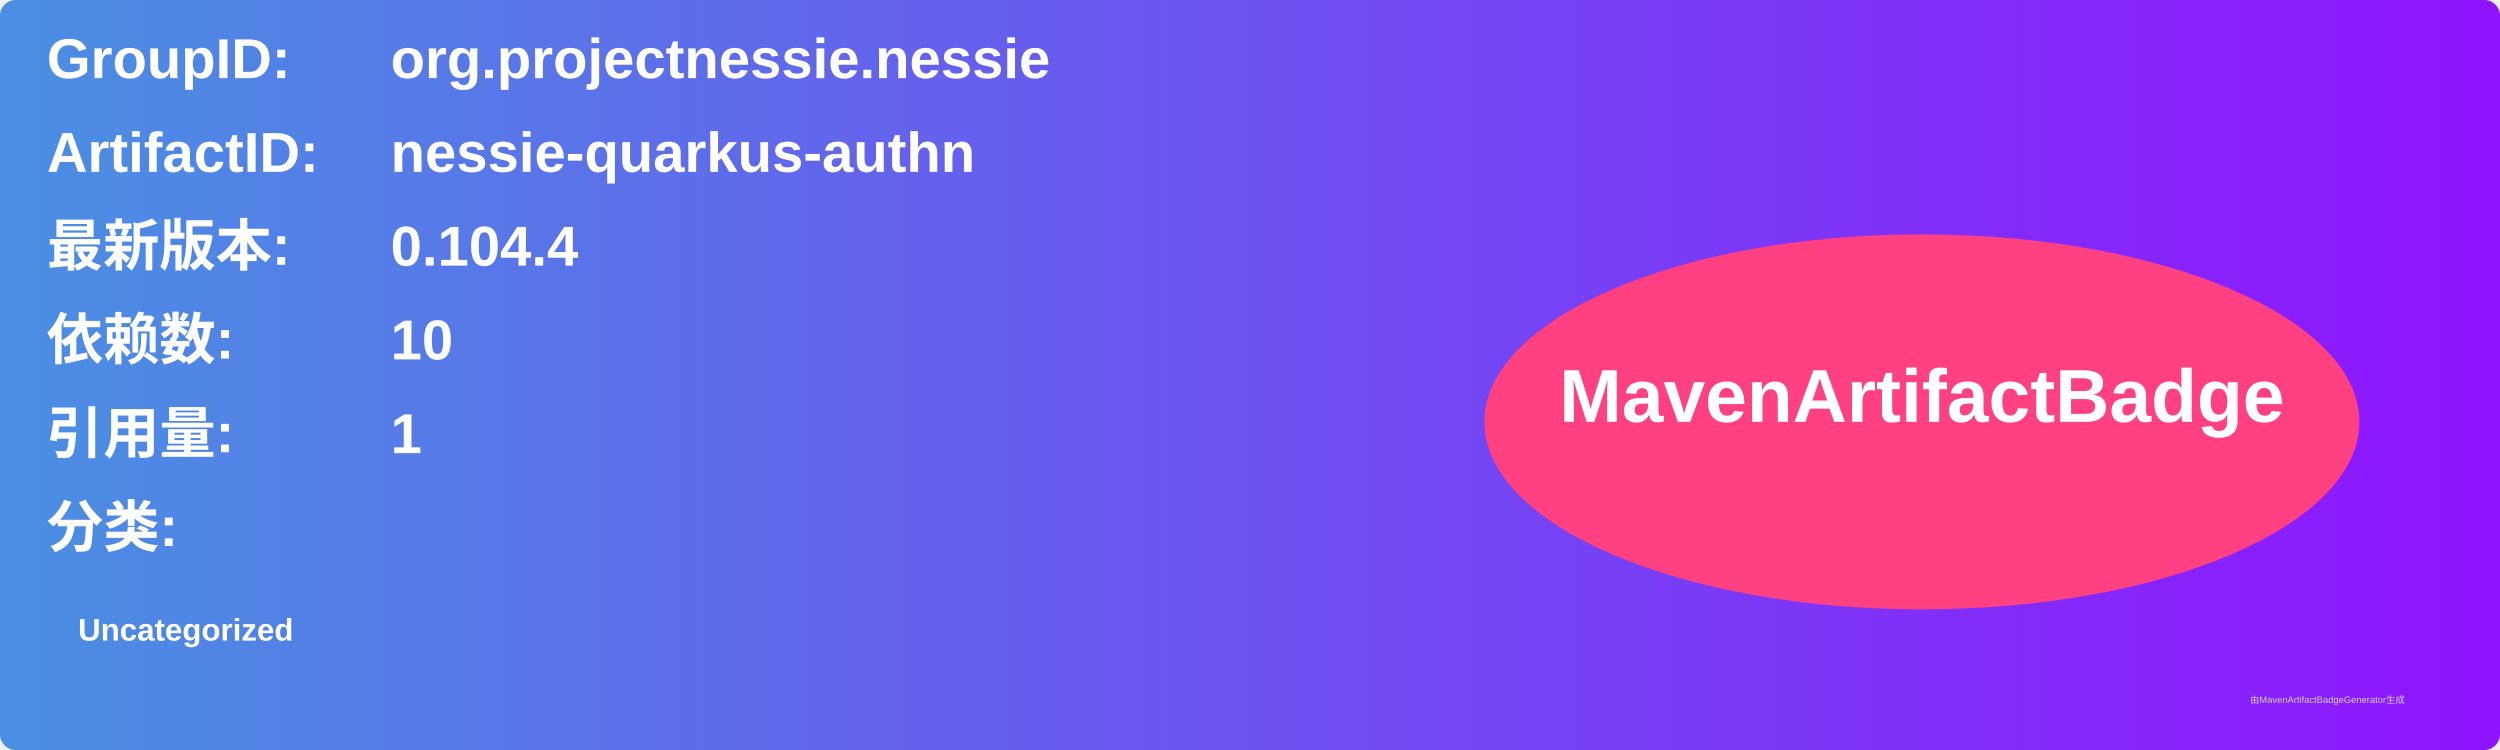
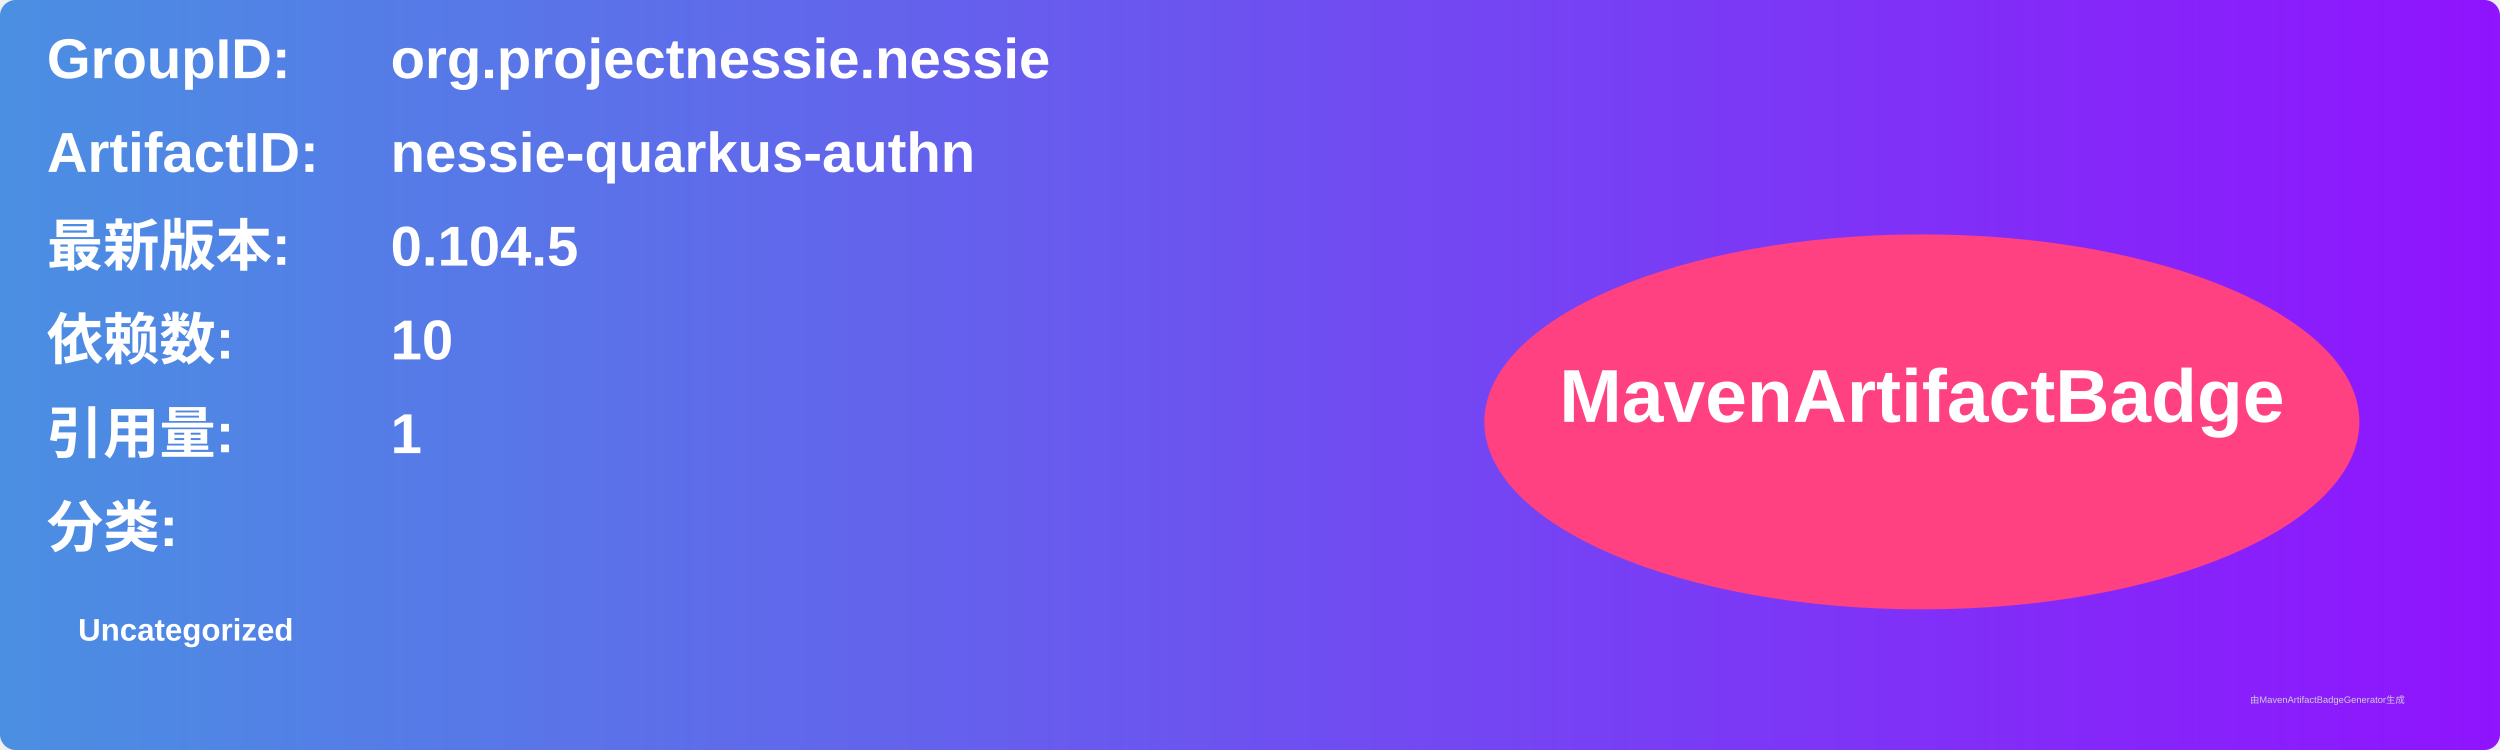
<svg xmlns="http://www.w3.org/2000/svg" width="800" height="240" viewBox="0 0 800 240">
  <linearGradient id="grad" x1="0%" y1="0%" x2="100%" y2="0%">
    <stop offset="0%" stop-color="#4a90e2" />
    <stop offset="100%" stop-color="#9013fe" />
  </linearGradient>
  <rect width="100%" height="100%" rx="5" ry="5" fill="url(#grad)" />
  <g transform="translate(15, 15)">
    <text x="0" y="10" font-family="Arial" font-size="18" fill="white" font-weight="bold" width="260">GroupID:</text>
    <text x="110" y="10" font-family="Arial" font-size="18" fill="white" font-weight="bold" width="460">org.projectnessie.nessie</text>
    <text x="0" y="40" font-family="Arial" font-size="18" fill="white" font-weight="bold" width="260">ArtifactID:</text>
    <text x="110" y="40" font-family="Arial" font-size="18" fill="white" font-weight="bold" width="460">nessie-quarkus-authn</text>
    <text x="0" y="70" font-family="Arial" font-size="18" fill="white" font-weight="bold">最新版本:</text>
    <text x="110" y="70" font-family="Arial" font-size="18" fill="white" font-weight="bold">
-       <tspan font-weight="bold">0.104.4</tspan>
+       <tspan font-weight="bold">0.104.5</tspan>
    </text>
    <text x="0" y="100" font-family="Arial" font-size="18" fill="white" font-weight="bold">依赖数: </text>
    <text x="110" y="100" font-family="Arial" font-size="18" fill="white">
      <tspan font-weight="bold">10</tspan>
    </text>
    <text x="0" y="130" font-family="Arial" font-size="18" fill="white" font-weight="bold">引用量: </text>
    <text x="110" y="130" font-family="Arial" font-size="18" fill="white">
      <tspan font-weight="bold">1</tspan>
    </text>
    <text x="0" y="160" font-family="Arial" font-size="18" fill="white" font-weight="bold">分类:</text>
    <text x="10" y="190" font-family="Arial" font-size="10" fill="white">
      <tspan font-weight="bold">Uncategorized</tspan>
    </text>
    <ellipse cx="600" cy="120" rx="140" ry="60" fill="#ff4081" />
    <text x="600" y="120" text-anchor="middle" font-family="Arial" font-size="24" fill="white" font-weight="bold">MavenArtifactBadge</text>
  </g>
  <text x="720" y="225" font-family="Arial" font-size="3" fill="#d0d0d0">由MavenArtifactBadgeGenerator生成</text>
</svg>
